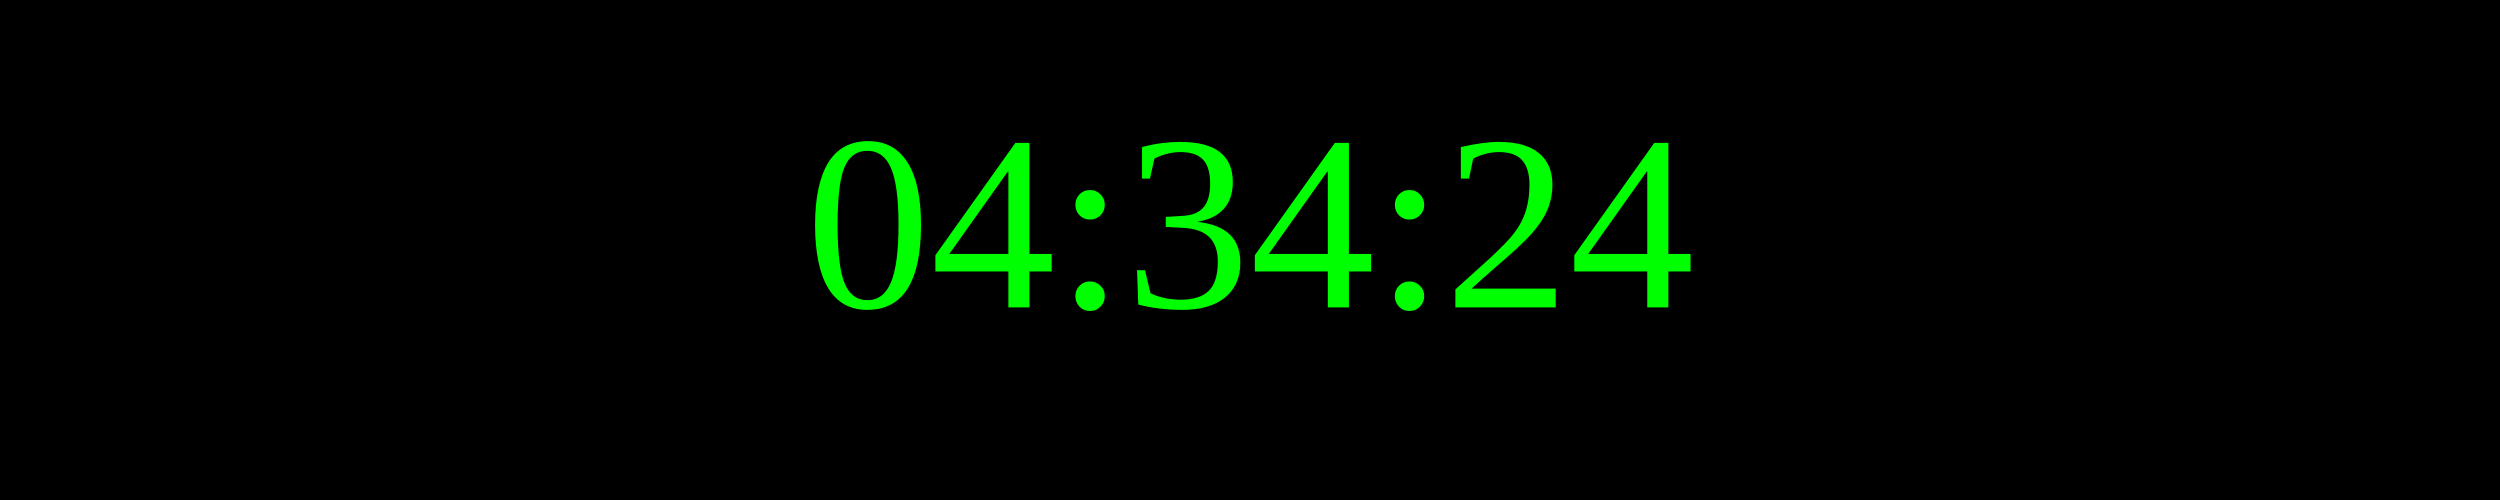
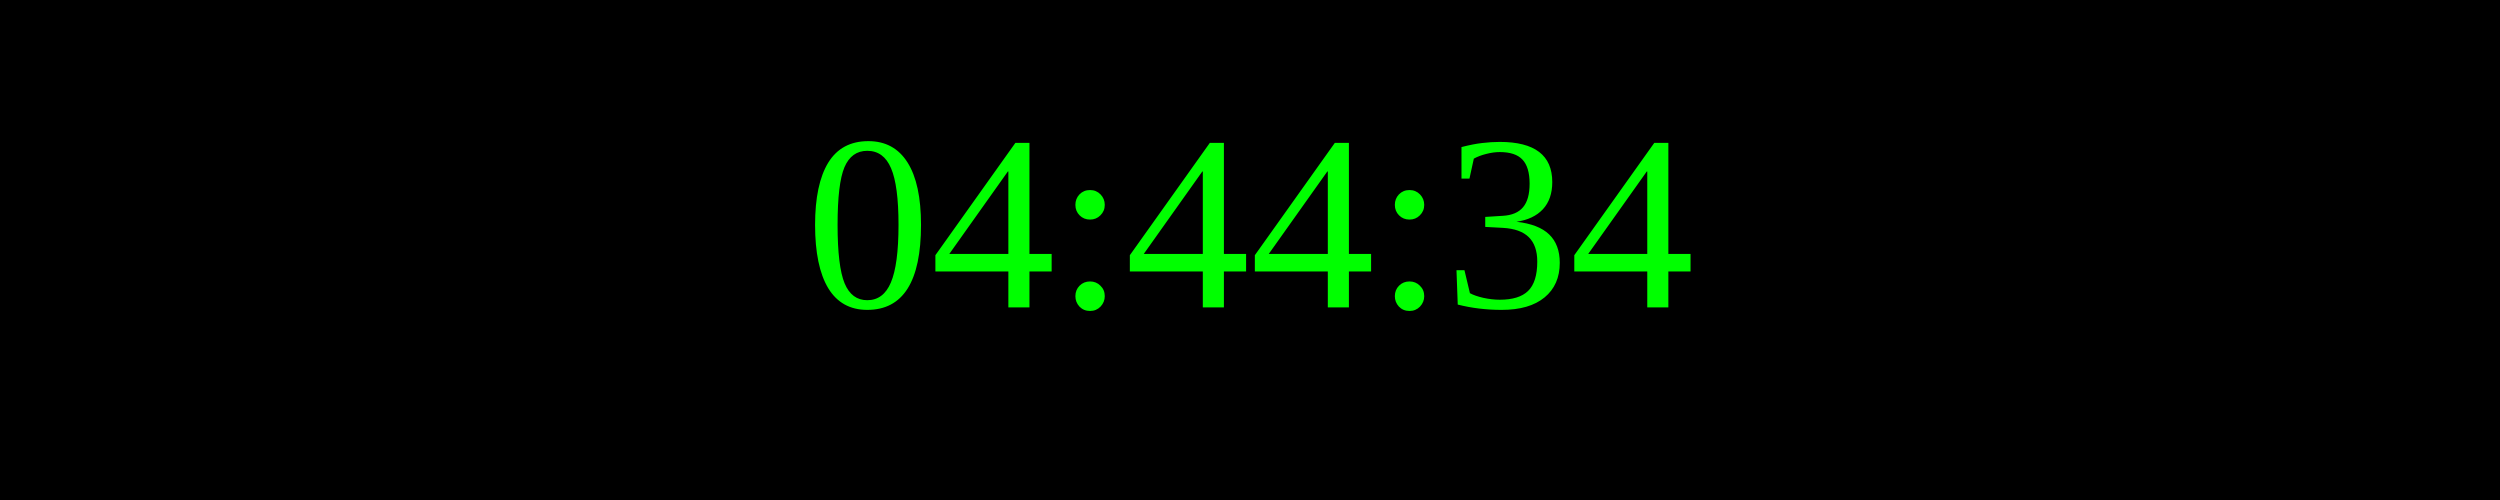
<svg xmlns="http://www.w3.org/2000/svg" width="250" height="50">
  <rect width="100%" height="100%" fill="black" />
  <text x="50%" y="50%" font-size="25" fill="lime" text-anchor="middle" dominant-baseline="middle">
- 04:34:24
+ 04:44:34
</text>
</svg>
